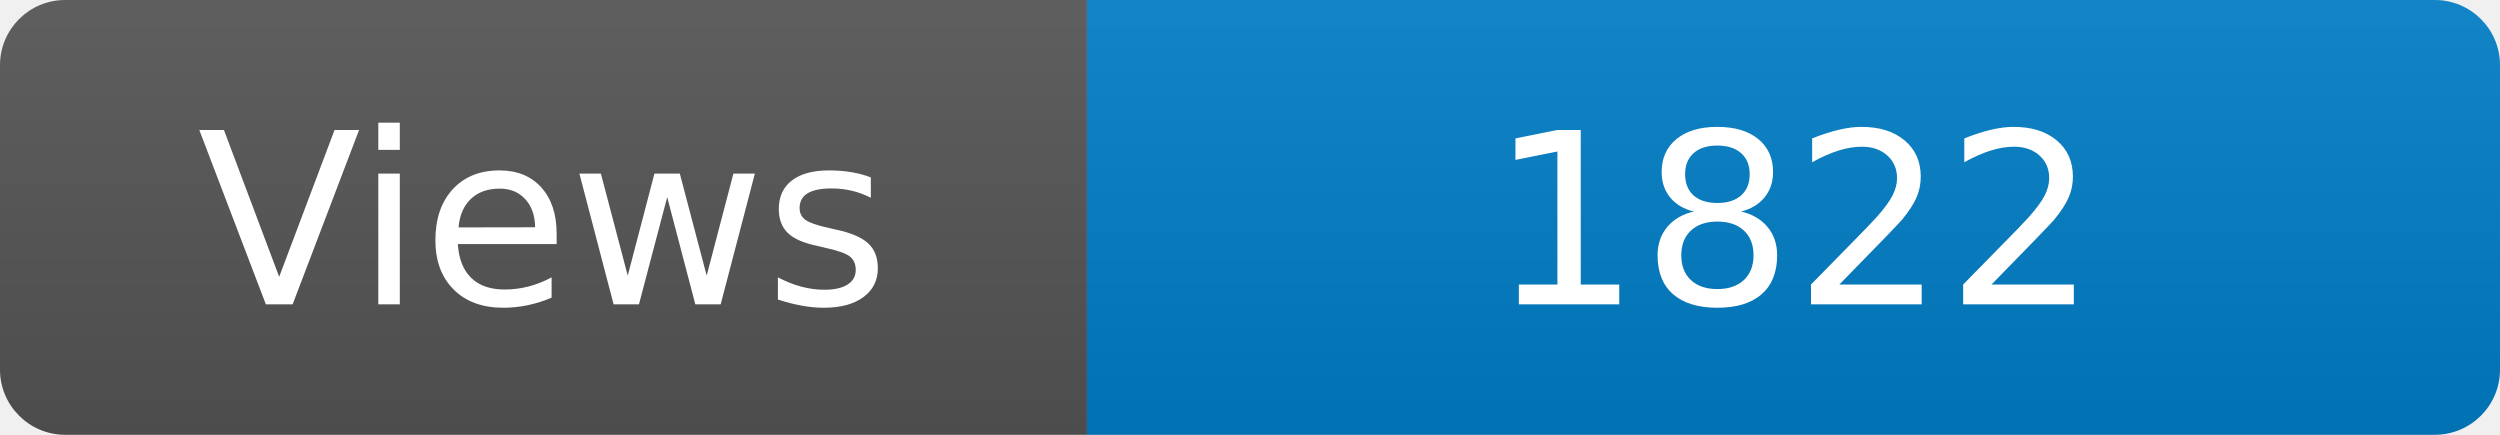
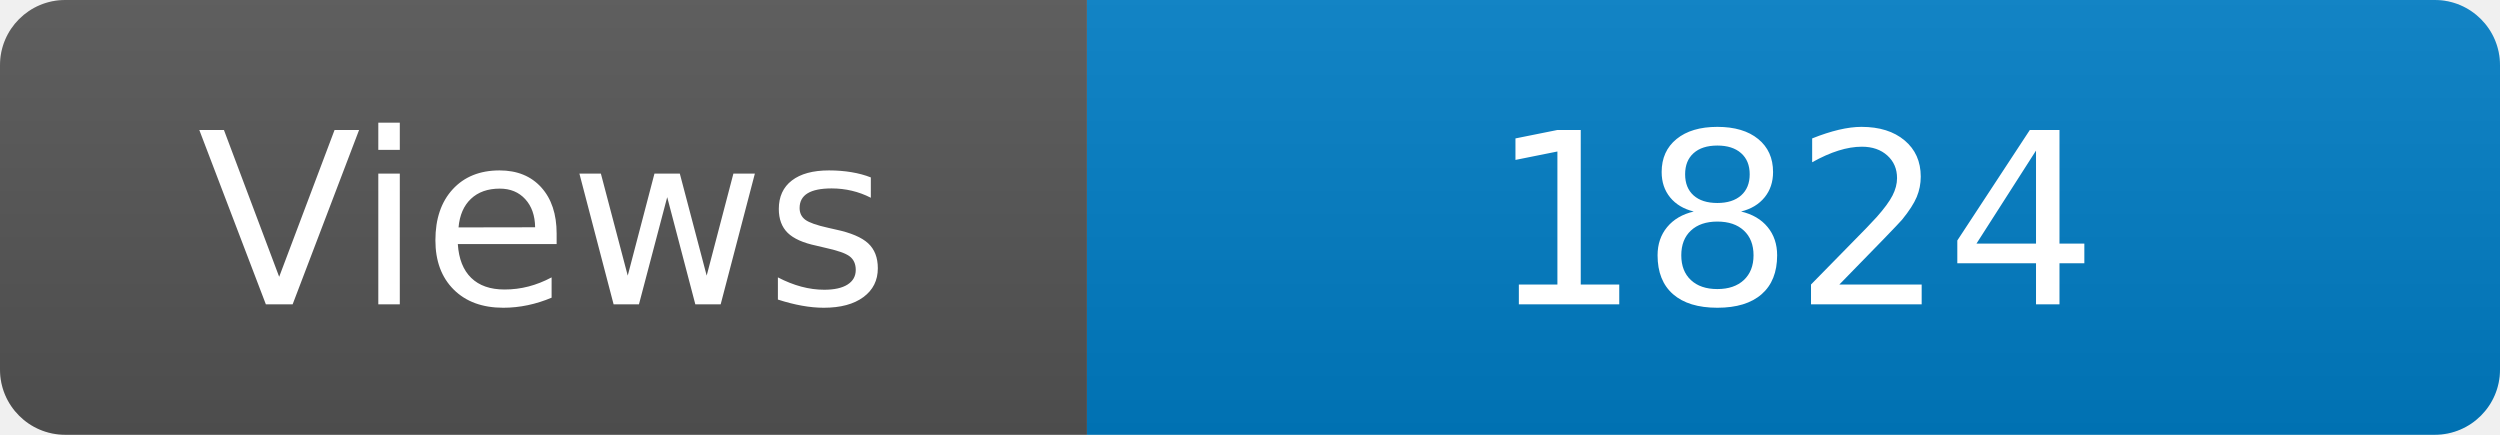
<svg xmlns="http://www.w3.org/2000/svg" width="115" height="20" role="img" aria-label="Maintained?: yes">
  <linearGradient id="s" x2="0" y2="100%">
    <stop offset="0" stop-color="#bbb" stop-opacity=".1" />
    <stop offset="1" stop-opacity=".1" />
  </linearGradient>
  <clipPath id="r">
    <rect width="115" height="20" rx="3" fill="#fff" />
  </clipPath>
  <g clip-path="url(#r)">
    <rect width="50" height="20" fill="#555" />
    <rect x="50" width="160" height="20" fill="#007ec6" />
    <rect width="115" height="20" fill="url(#s)" />
  </g>
  <g fill="#fff" text-anchor="middle" font-family="Verdana,Geneva,DejaVu Sans,sans-serif" font-size="110">
    <text x="250" y="140" transform="scale(.1)" fill="#fff">Views</text>
-     <text x="825" y="140" transform="scale(.1)" fill="#fff">1822</text>
+     <text x="825" y="140" transform="scale(.1)" fill="#fff">1824</text>
  </g>
</svg>
